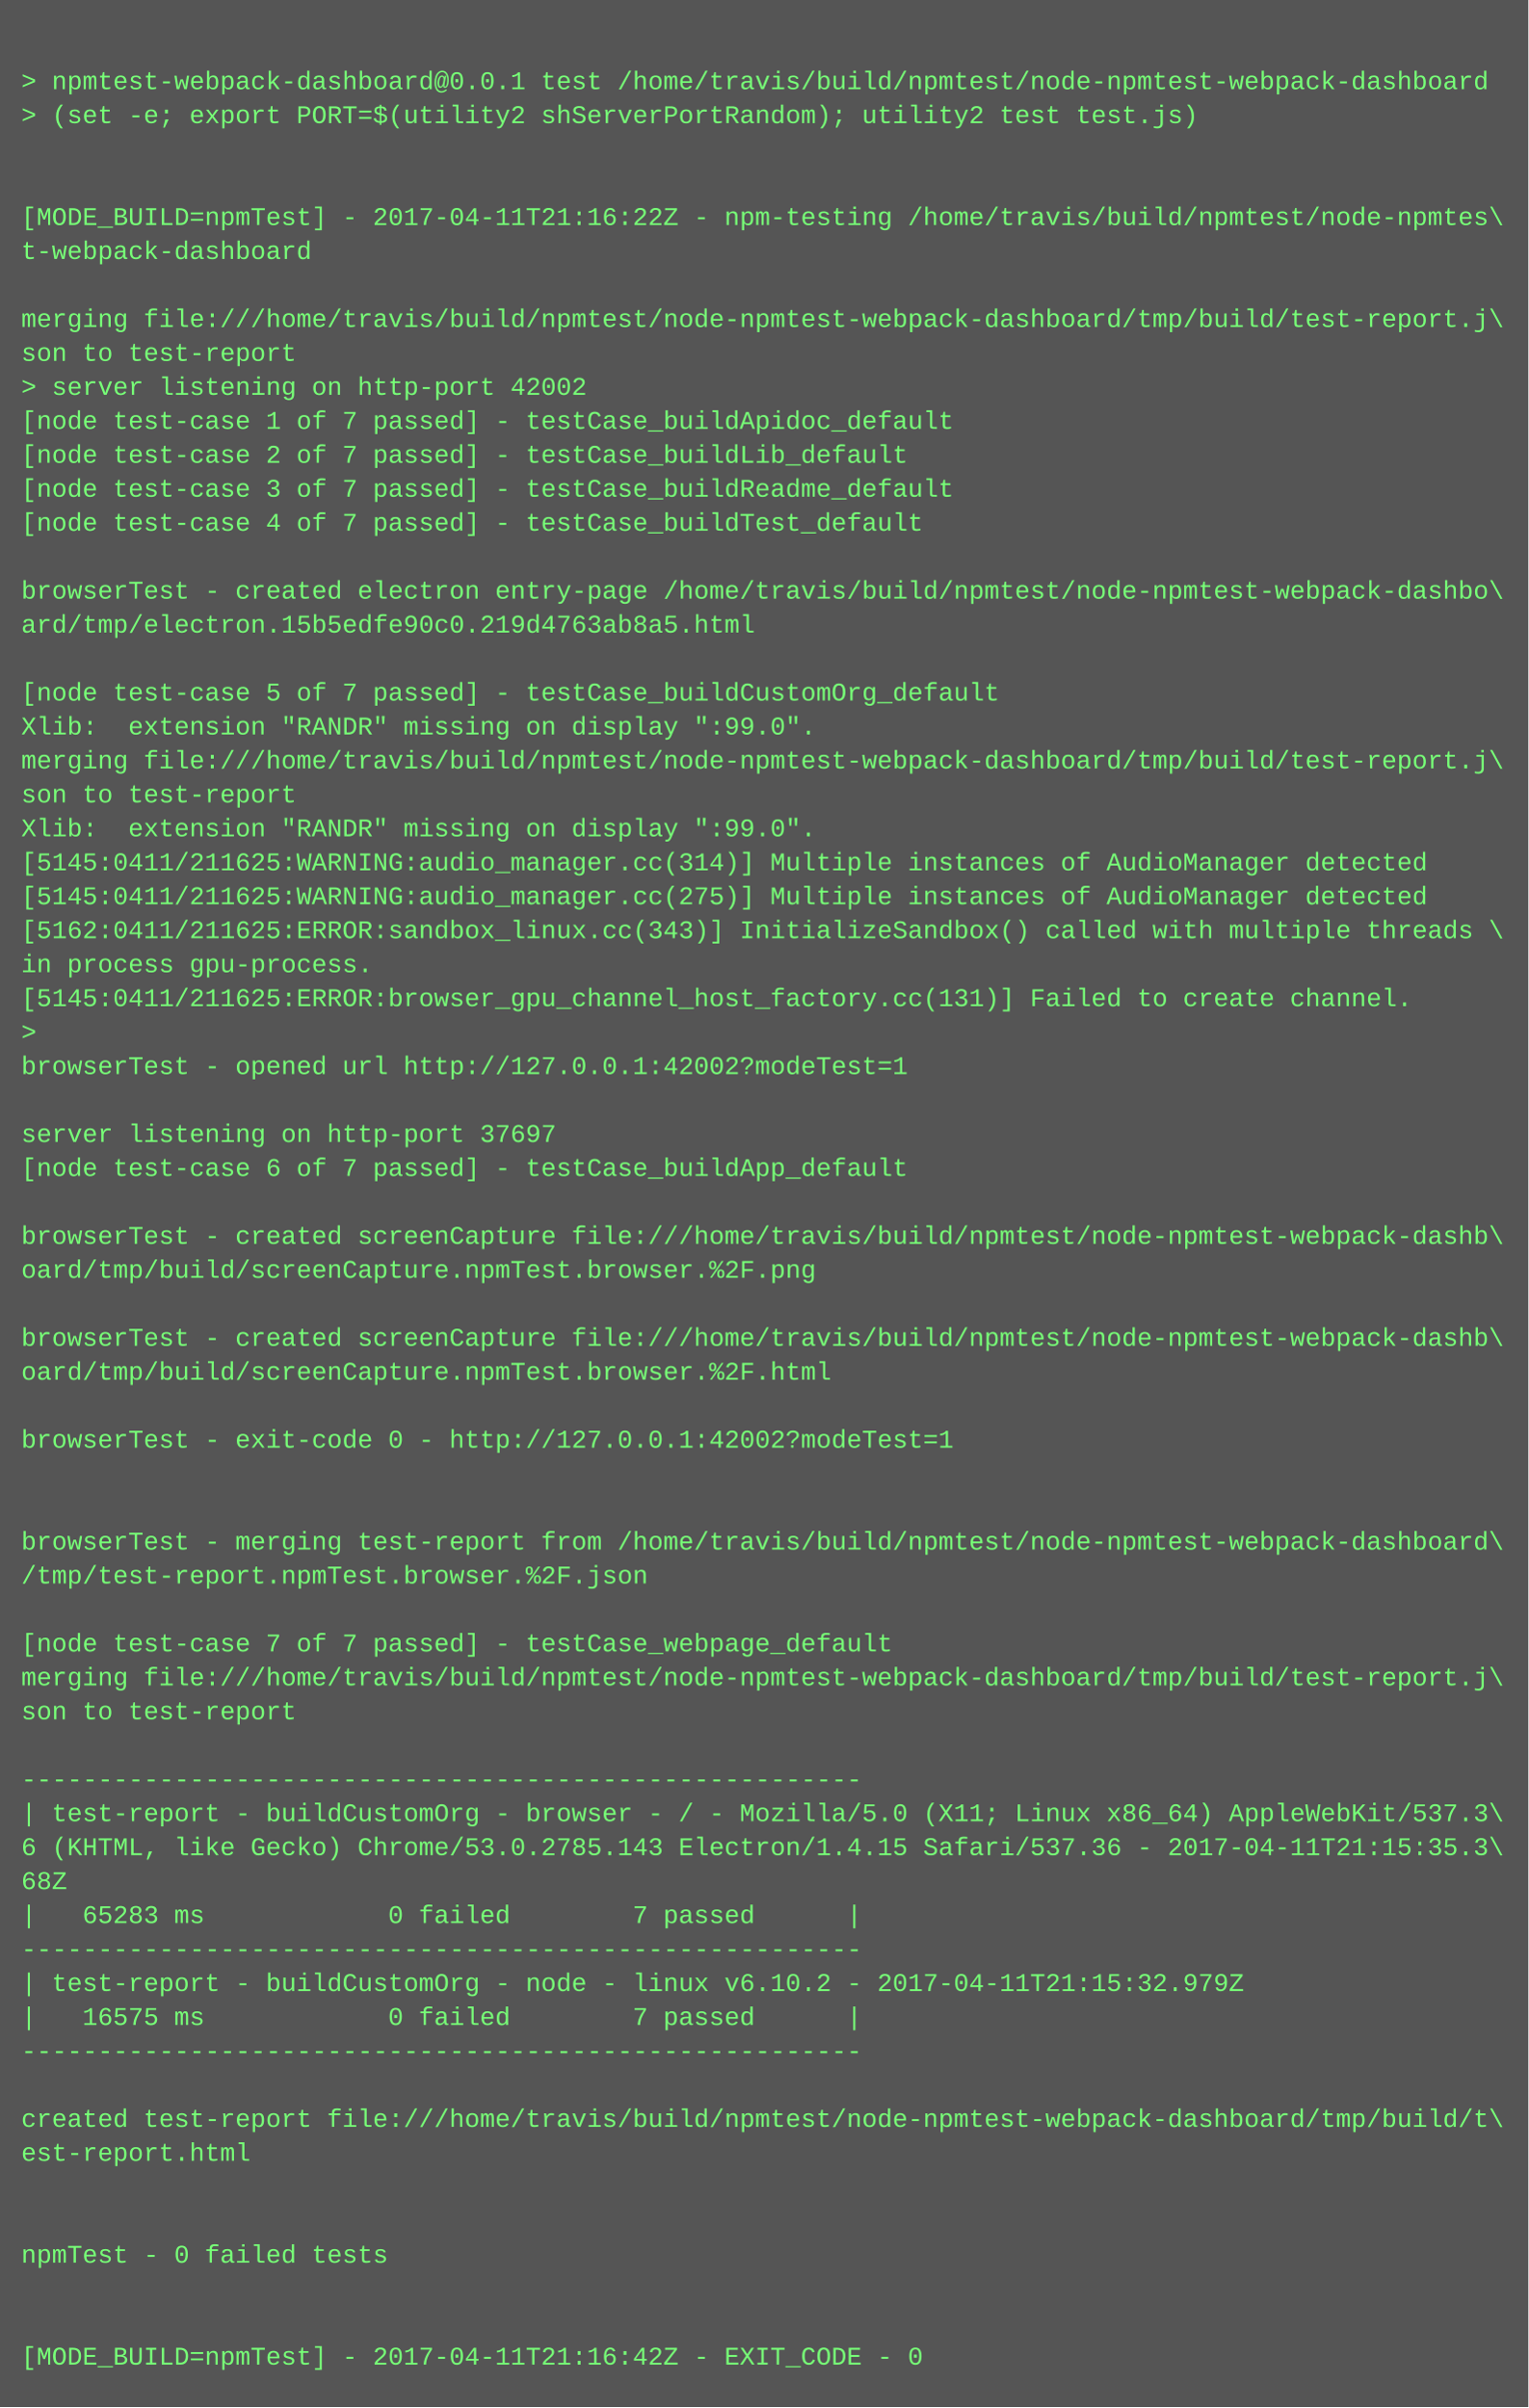
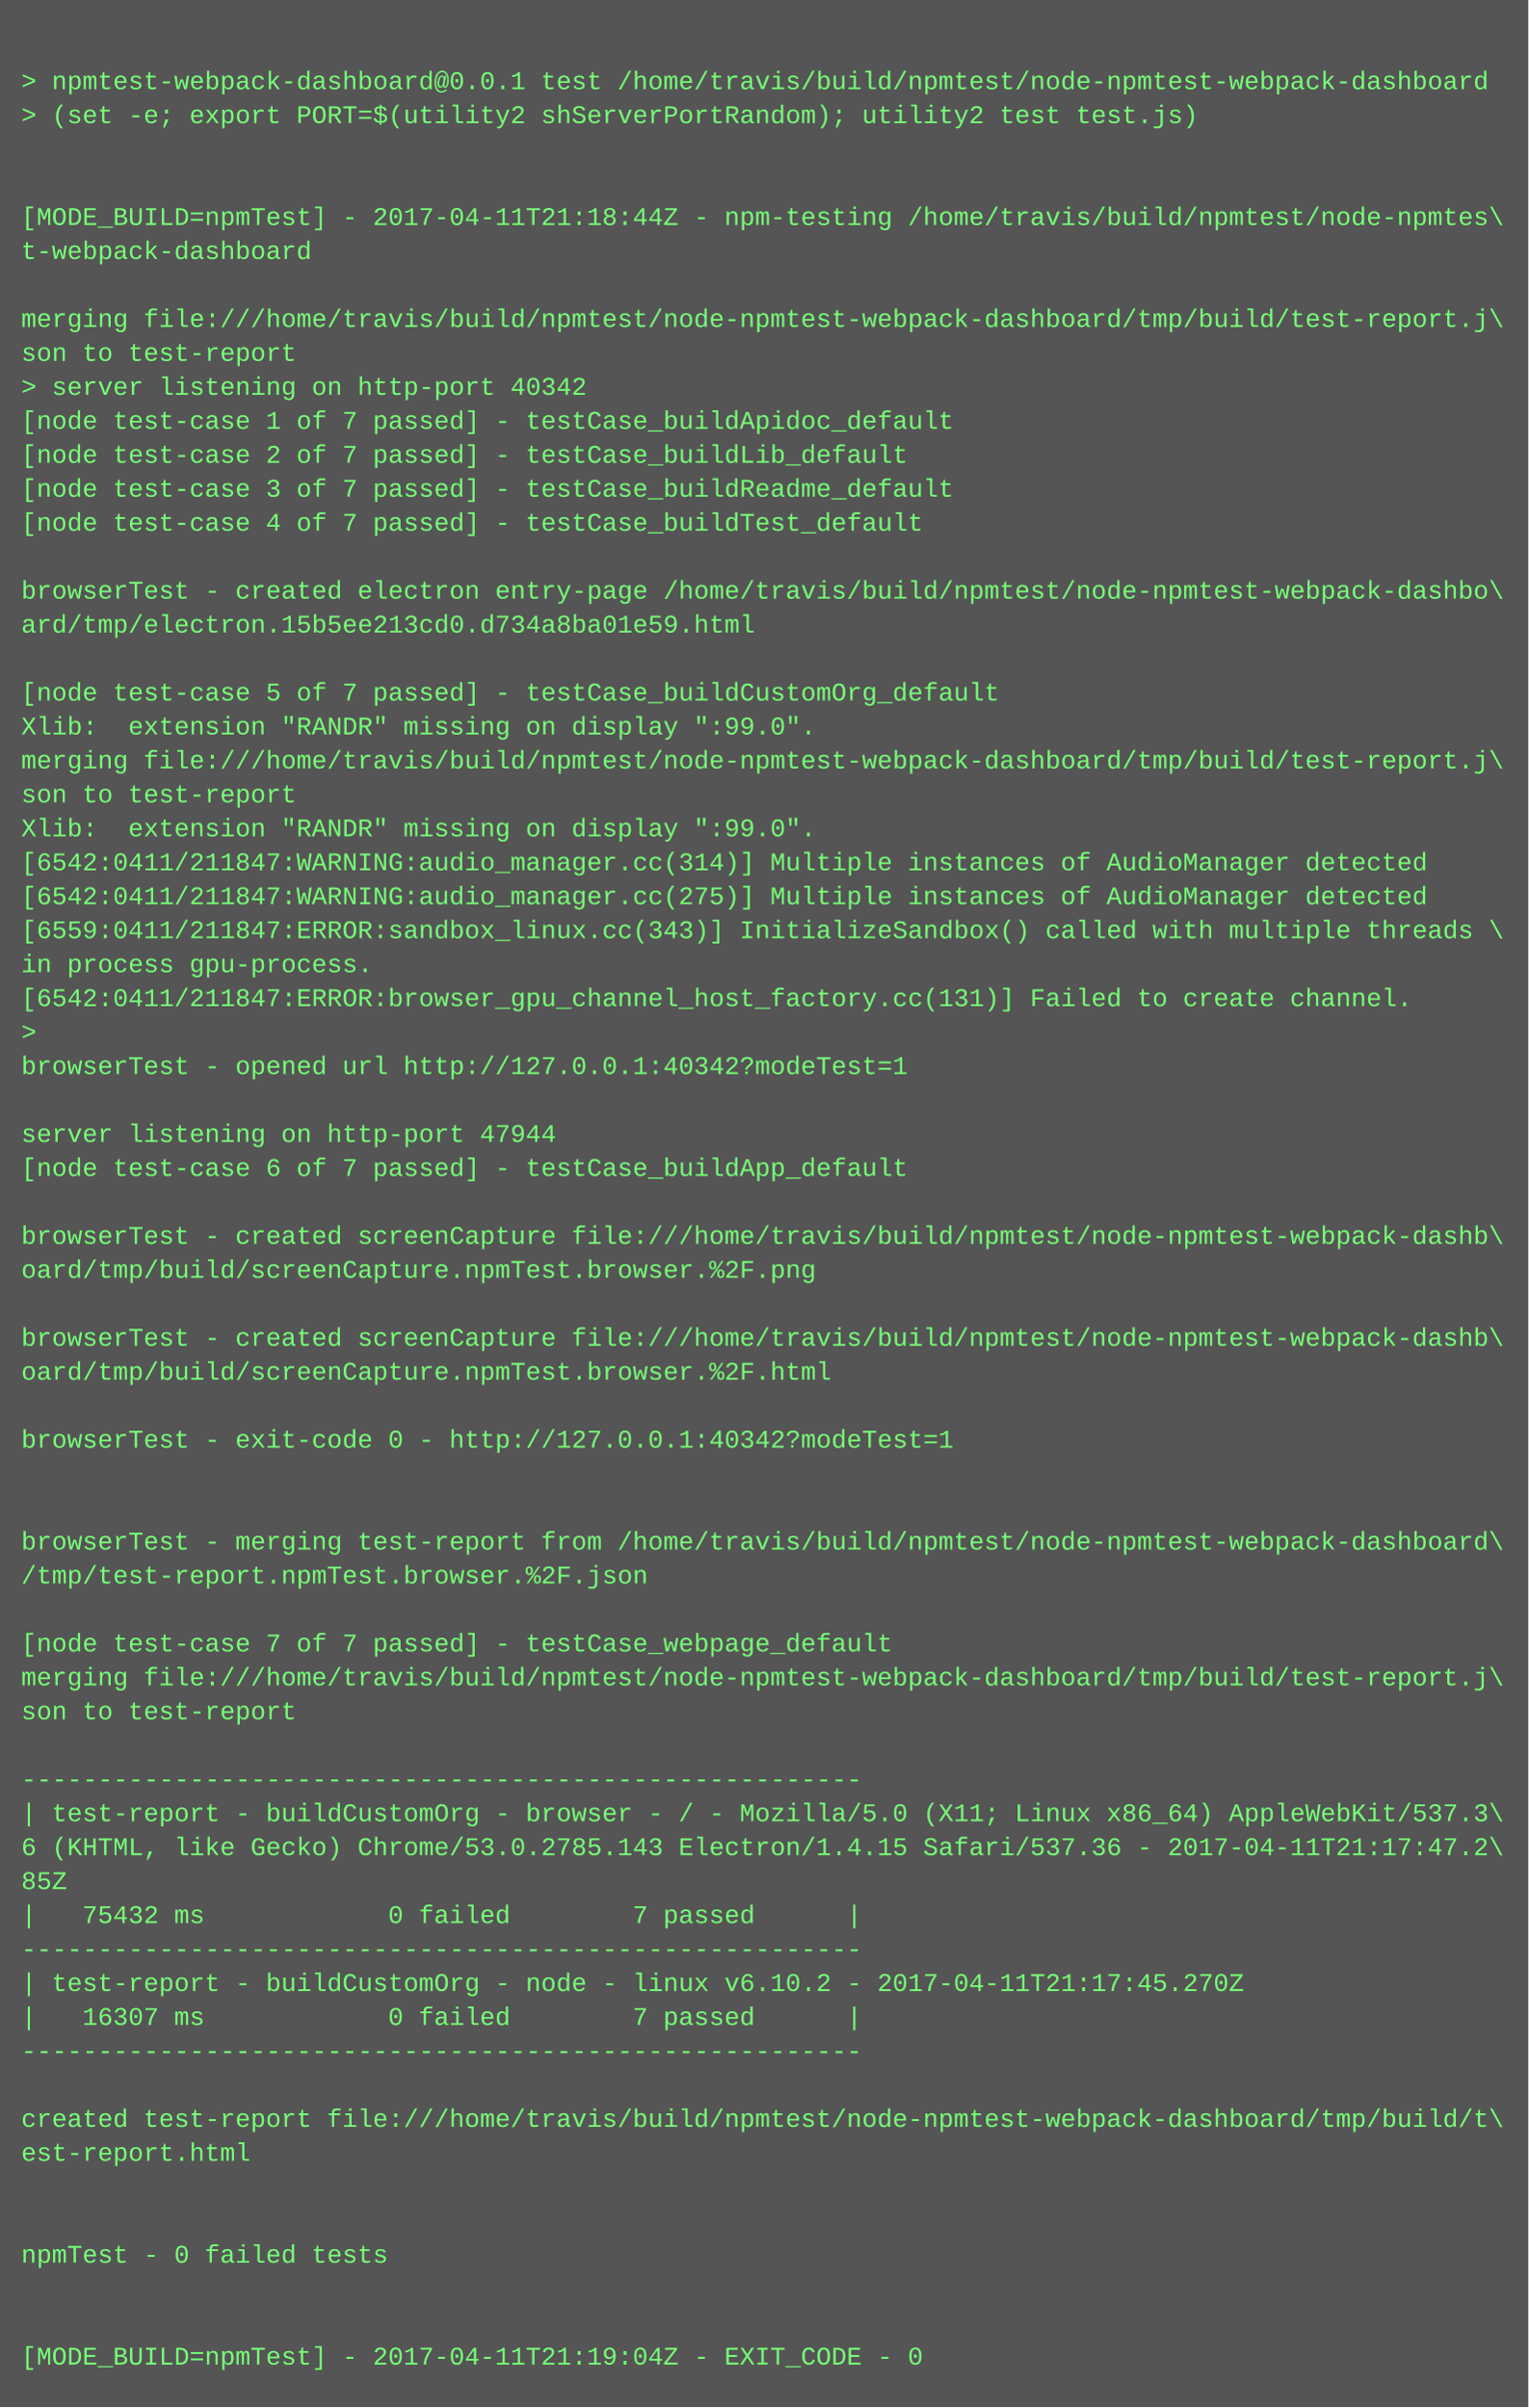
<svg xmlns="http://www.w3.org/2000/svg" height="1134" width="720">
  <rect height="1134" fill="#555" width="720" />
  <text fill="#7f7" font-family="Courier New" font-size="12" xml:space="preserve">
    <tspan x="10" y="26" />
    <tspan x="10" y="42">&gt; npmtest-webpack-dashboard@0.0.1 test /home/travis/build/npmtest/node-npmtest-webpack-dashboard</tspan>
    <tspan x="10" y="58">&gt; (set -e; export PORT=$(utility2 shServerPortRandom); utility2 test test.js)</tspan>
    <tspan x="10" y="74" />
    <tspan x="10" y="90" />
-     <tspan x="10" y="106">[MODE_BUILD=npmTest] - 2017-04-11T21:16:22Z - npm-testing /home/travis/build/npmtest/node-npmtes\</tspan>
+     <tspan x="10" y="106">[MODE_BUILD=npmTest] - 2017-04-11T21:18:44Z - npm-testing /home/travis/build/npmtest/node-npmtes\</tspan>
    <tspan x="10" y="122">t-webpack-dashboard</tspan>
    <tspan x="10" y="138" />
    <tspan x="10" y="154">merging file:///home/travis/build/npmtest/node-npmtest-webpack-dashboard/tmp/build/test-report.j\</tspan>
    <tspan x="10" y="170">son to test-report</tspan>
-     <tspan x="10" y="186">&gt; server listening on http-port 42002</tspan>
+     <tspan x="10" y="186">&gt; server listening on http-port 40342</tspan>
    <tspan x="10" y="202">[node test-case 1 of 7 passed] - testCase_buildApidoc_default</tspan>
    <tspan x="10" y="218">[node test-case 2 of 7 passed] - testCase_buildLib_default</tspan>
    <tspan x="10" y="234">[node test-case 3 of 7 passed] - testCase_buildReadme_default</tspan>
    <tspan x="10" y="250">[node test-case 4 of 7 passed] - testCase_buildTest_default</tspan>
    <tspan x="10" y="266" />
    <tspan x="10" y="282">browserTest - created electron entry-page /home/travis/build/npmtest/node-npmtest-webpack-dashbo\</tspan>
-     <tspan x="10" y="298">ard/tmp/electron.15b5edfe90c0.219d4763ab8a5.html</tspan>
+     <tspan x="10" y="298">ard/tmp/electron.15b5ee213cd0.d734a8ba01e59.html</tspan>
    <tspan x="10" y="314" />
    <tspan x="10" y="330">[node test-case 5 of 7 passed] - testCase_buildCustomOrg_default</tspan>
    <tspan x="10" y="346">Xlib:  extension "RANDR" missing on display ":99.0".</tspan>
    <tspan x="10" y="362">merging file:///home/travis/build/npmtest/node-npmtest-webpack-dashboard/tmp/build/test-report.j\</tspan>
    <tspan x="10" y="378">son to test-report</tspan>
    <tspan x="10" y="394">Xlib:  extension "RANDR" missing on display ":99.0".</tspan>
-     <tspan x="10" y="410">[5145:0411/211625:WARNING:audio_manager.cc(314)] Multiple instances of AudioManager detected</tspan>
-     <tspan x="10" y="426">[5145:0411/211625:WARNING:audio_manager.cc(275)] Multiple instances of AudioManager detected</tspan>
-     <tspan x="10" y="442">[5162:0411/211625:ERROR:sandbox_linux.cc(343)] InitializeSandbox() called with multiple threads \</tspan>
+     <tspan x="10" y="410">[6542:0411/211847:WARNING:audio_manager.cc(314)] Multiple instances of AudioManager detected</tspan>
+     <tspan x="10" y="426">[6542:0411/211847:WARNING:audio_manager.cc(275)] Multiple instances of AudioManager detected</tspan>
+     <tspan x="10" y="442">[6559:0411/211847:ERROR:sandbox_linux.cc(343)] InitializeSandbox() called with multiple threads \</tspan>
    <tspan x="10" y="458">in process gpu-process. </tspan>
-     <tspan x="10" y="474">[5145:0411/211625:ERROR:browser_gpu_channel_host_factory.cc(131)] Failed to create channel.</tspan>
+     <tspan x="10" y="474">[6542:0411/211847:ERROR:browser_gpu_channel_host_factory.cc(131)] Failed to create channel.</tspan>
    <tspan x="10" y="490">&gt; </tspan>
-     <tspan x="10" y="506">browserTest - opened url http://127.0.0.1:42002?modeTest=1</tspan>
+     <tspan x="10" y="506">browserTest - opened url http://127.0.0.1:40342?modeTest=1</tspan>
    <tspan x="10" y="522" />
-     <tspan x="10" y="538">server listening on http-port 37697</tspan>
+     <tspan x="10" y="538">server listening on http-port 47944</tspan>
    <tspan x="10" y="554">[node test-case 6 of 7 passed] - testCase_buildApp_default</tspan>
    <tspan x="10" y="570" />
    <tspan x="10" y="586">browserTest - created screenCapture file:///home/travis/build/npmtest/node-npmtest-webpack-dashb\</tspan>
    <tspan x="10" y="602">oard/tmp/build/screenCapture.npmTest.browser.%2F.png</tspan>
    <tspan x="10" y="618" />
    <tspan x="10" y="634">browserTest - created screenCapture file:///home/travis/build/npmtest/node-npmtest-webpack-dashb\</tspan>
    <tspan x="10" y="650">oard/tmp/build/screenCapture.npmTest.browser.%2F.html</tspan>
    <tspan x="10" y="666" />
-     <tspan x="10" y="682">browserTest - exit-code 0 - http://127.0.0.1:42002?modeTest=1</tspan>
+     <tspan x="10" y="682">browserTest - exit-code 0 - http://127.0.0.1:40342?modeTest=1</tspan>
    <tspan x="10" y="698" />
    <tspan x="10" y="714" />
    <tspan x="10" y="730">browserTest - merging test-report from /home/travis/build/npmtest/node-npmtest-webpack-dashboard\</tspan>
    <tspan x="10" y="746">/tmp/test-report.npmTest.browser.%2F.json</tspan>
    <tspan x="10" y="762" />
    <tspan x="10" y="778">[node test-case 7 of 7 passed] - testCase_webpage_default</tspan>
    <tspan x="10" y="794">merging file:///home/travis/build/npmtest/node-npmtest-webpack-dashboard/tmp/build/test-report.j\</tspan>
    <tspan x="10" y="810">son to test-report</tspan>
    <tspan x="10" y="826" />
    <tspan x="10" y="842">-------------------------------------------------------</tspan>
    <tspan x="10" y="858">| test-report - buildCustomOrg - browser - / - Mozilla/5.0 (X11; Linux x86_64) AppleWebKit/537.3\</tspan>
-     <tspan x="10" y="874">6 (KHTML, like Gecko) Chrome/53.0.2785.143 Electron/1.4.15 Safari/537.36 - 2017-04-11T21:15:35.3\</tspan>
-     <tspan x="10" y="890">68Z</tspan>
-     <tspan x="10" y="906">|   65283 ms            0 failed        7 passed      |</tspan>
+     <tspan x="10" y="874">6 (KHTML, like Gecko) Chrome/53.0.2785.143 Electron/1.4.15 Safari/537.36 - 2017-04-11T21:17:47.2\</tspan>
+     <tspan x="10" y="890">85Z</tspan>
+     <tspan x="10" y="906">|   75432 ms            0 failed        7 passed      |</tspan>
    <tspan x="10" y="922">-------------------------------------------------------</tspan>
-     <tspan x="10" y="938">| test-report - buildCustomOrg - node - linux v6.10.2 - 2017-04-11T21:15:32.979Z</tspan>
-     <tspan x="10" y="954">|   16575 ms            0 failed        7 passed      |</tspan>
+     <tspan x="10" y="938">| test-report - buildCustomOrg - node - linux v6.10.2 - 2017-04-11T21:17:45.270Z</tspan>
+     <tspan x="10" y="954">|   16307 ms            0 failed        7 passed      |</tspan>
    <tspan x="10" y="970">-------------------------------------------------------</tspan>
    <tspan x="10" y="986" />
    <tspan x="10" y="1002">created test-report file:///home/travis/build/npmtest/node-npmtest-webpack-dashboard/tmp/build/t\</tspan>
    <tspan x="10" y="1018">est-report.html</tspan>
    <tspan x="10" y="1034" />
    <tspan x="10" y="1050" />
    <tspan x="10" y="1066">npmTest - 0 failed tests</tspan>
    <tspan x="10" y="1082" />
    <tspan x="10" y="1098" />
-     <tspan x="10" y="1114">[MODE_BUILD=npmTest] - 2017-04-11T21:16:42Z - EXIT_CODE - 0</tspan>
+     <tspan x="10" y="1114">[MODE_BUILD=npmTest] - 2017-04-11T21:19:04Z - EXIT_CODE - 0</tspan>
  </text>
</svg>
